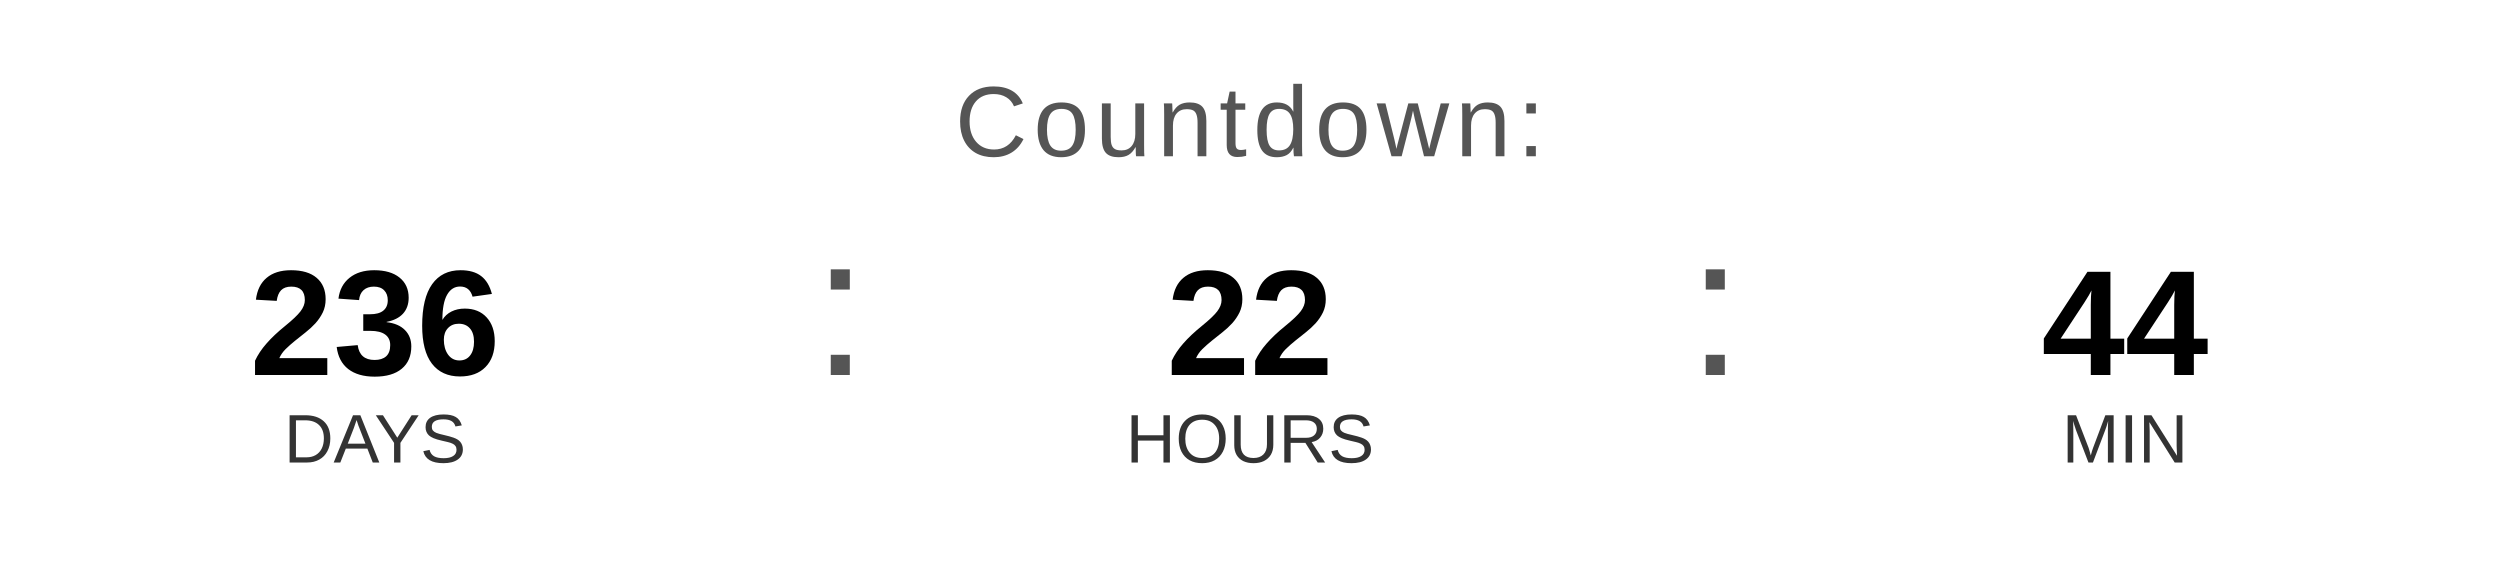
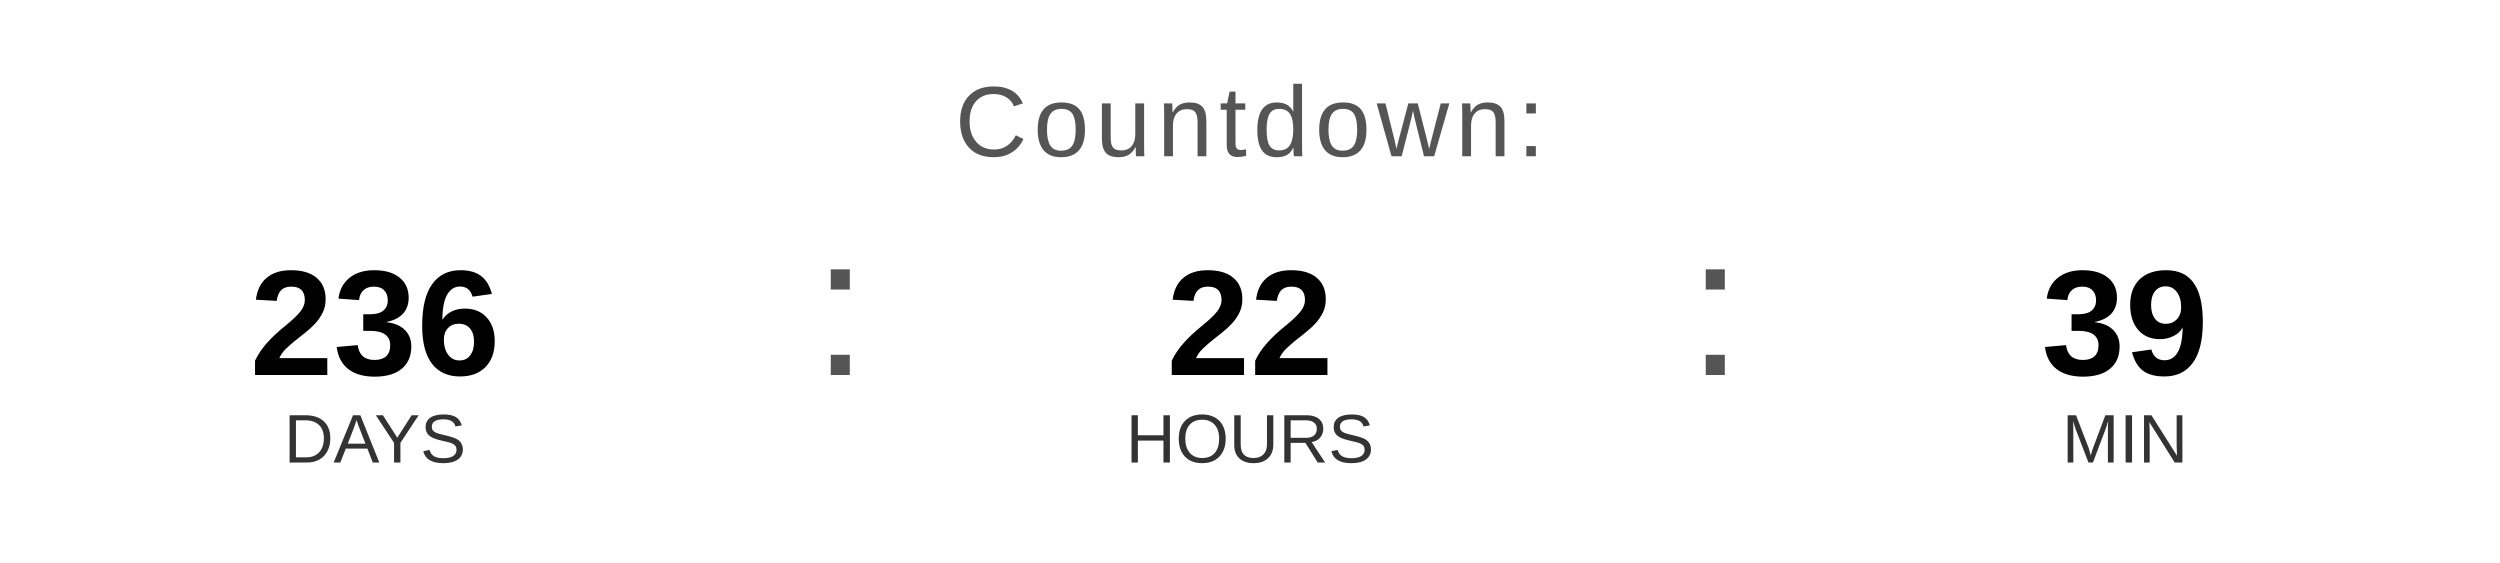
<svg xmlns="http://www.w3.org/2000/svg" width="400" height="90" viewBox="0 0 400 90">
  <text x="200" y="25" font-family="Arial, Helvetica, sans-serif" font-size="16" fill="#555555" text-anchor="middle" letter-spacing="1">
    Countdown:
  </text>
  <text x="60" y="60" font-family="Arial, Helvetica, sans-serif" font-size="24" font-weight="bold" fill="#000000" text-anchor="middle">236</text>
  <text x="60" y="74" font-family="Arial, Helvetica, sans-serif" font-size="11" fill="#333333" text-anchor="middle">DAYS</text>
  <text x="130" y="60" font-family="Arial, sans-serif" font-size="32" fill="#555555">:</text>
  <text x="200" y="60" font-family="Arial, Helvetica, sans-serif" font-size="24" font-weight="bold" fill="#000000" text-anchor="middle">22</text>
  <text x="200" y="74" font-family="Arial, Helvetica, sans-serif" font-size="11" fill="#333333" text-anchor="middle">HOURS</text>
  <text x="270" y="60" font-family="Arial, sans-serif" font-size="32" fill="#555555">:</text>
-   <text x="340" y="60" font-family="Arial, Helvetica, sans-serif" font-size="24" font-weight="bold" fill="#000000" text-anchor="middle">44</text>
+   <text x="340" y="60" font-family="Arial, Helvetica, sans-serif" font-size="24" font-weight="bold" fill="#000000" text-anchor="middle">39</text>
  <text x="340" y="74" font-family="Arial, Helvetica, sans-serif" font-size="11" fill="#333333" text-anchor="middle">MIN</text>
</svg>
